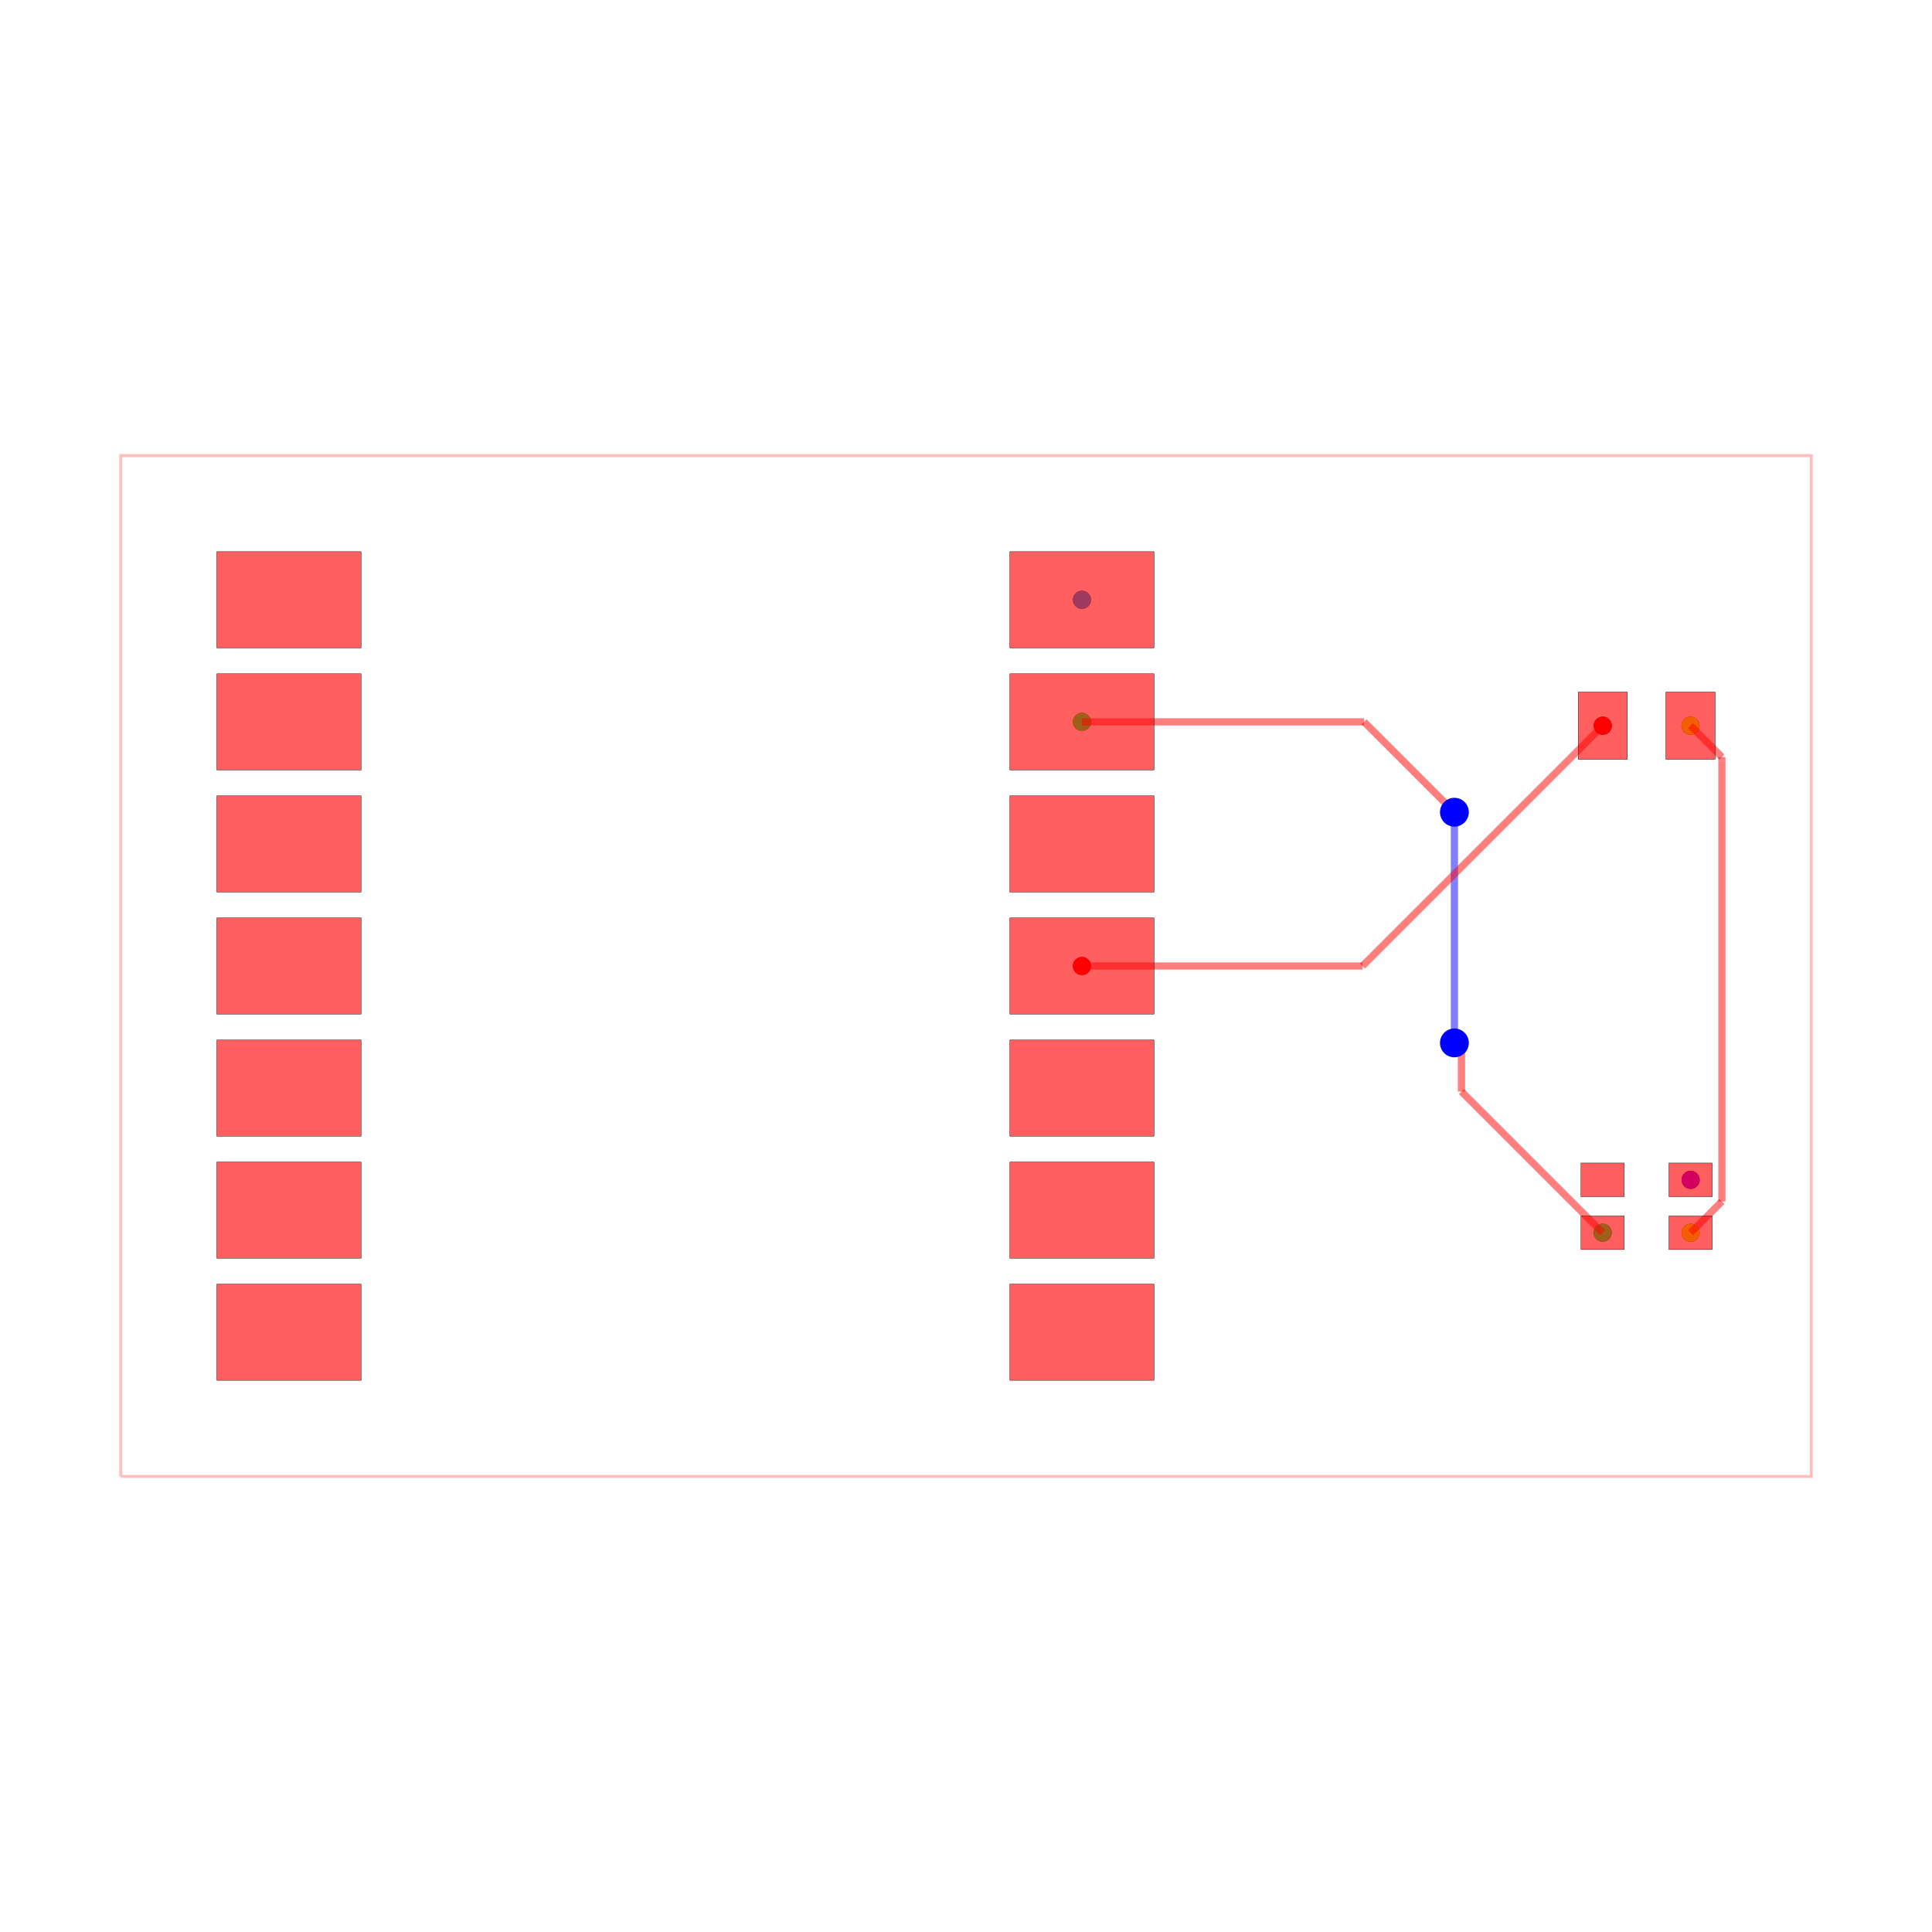
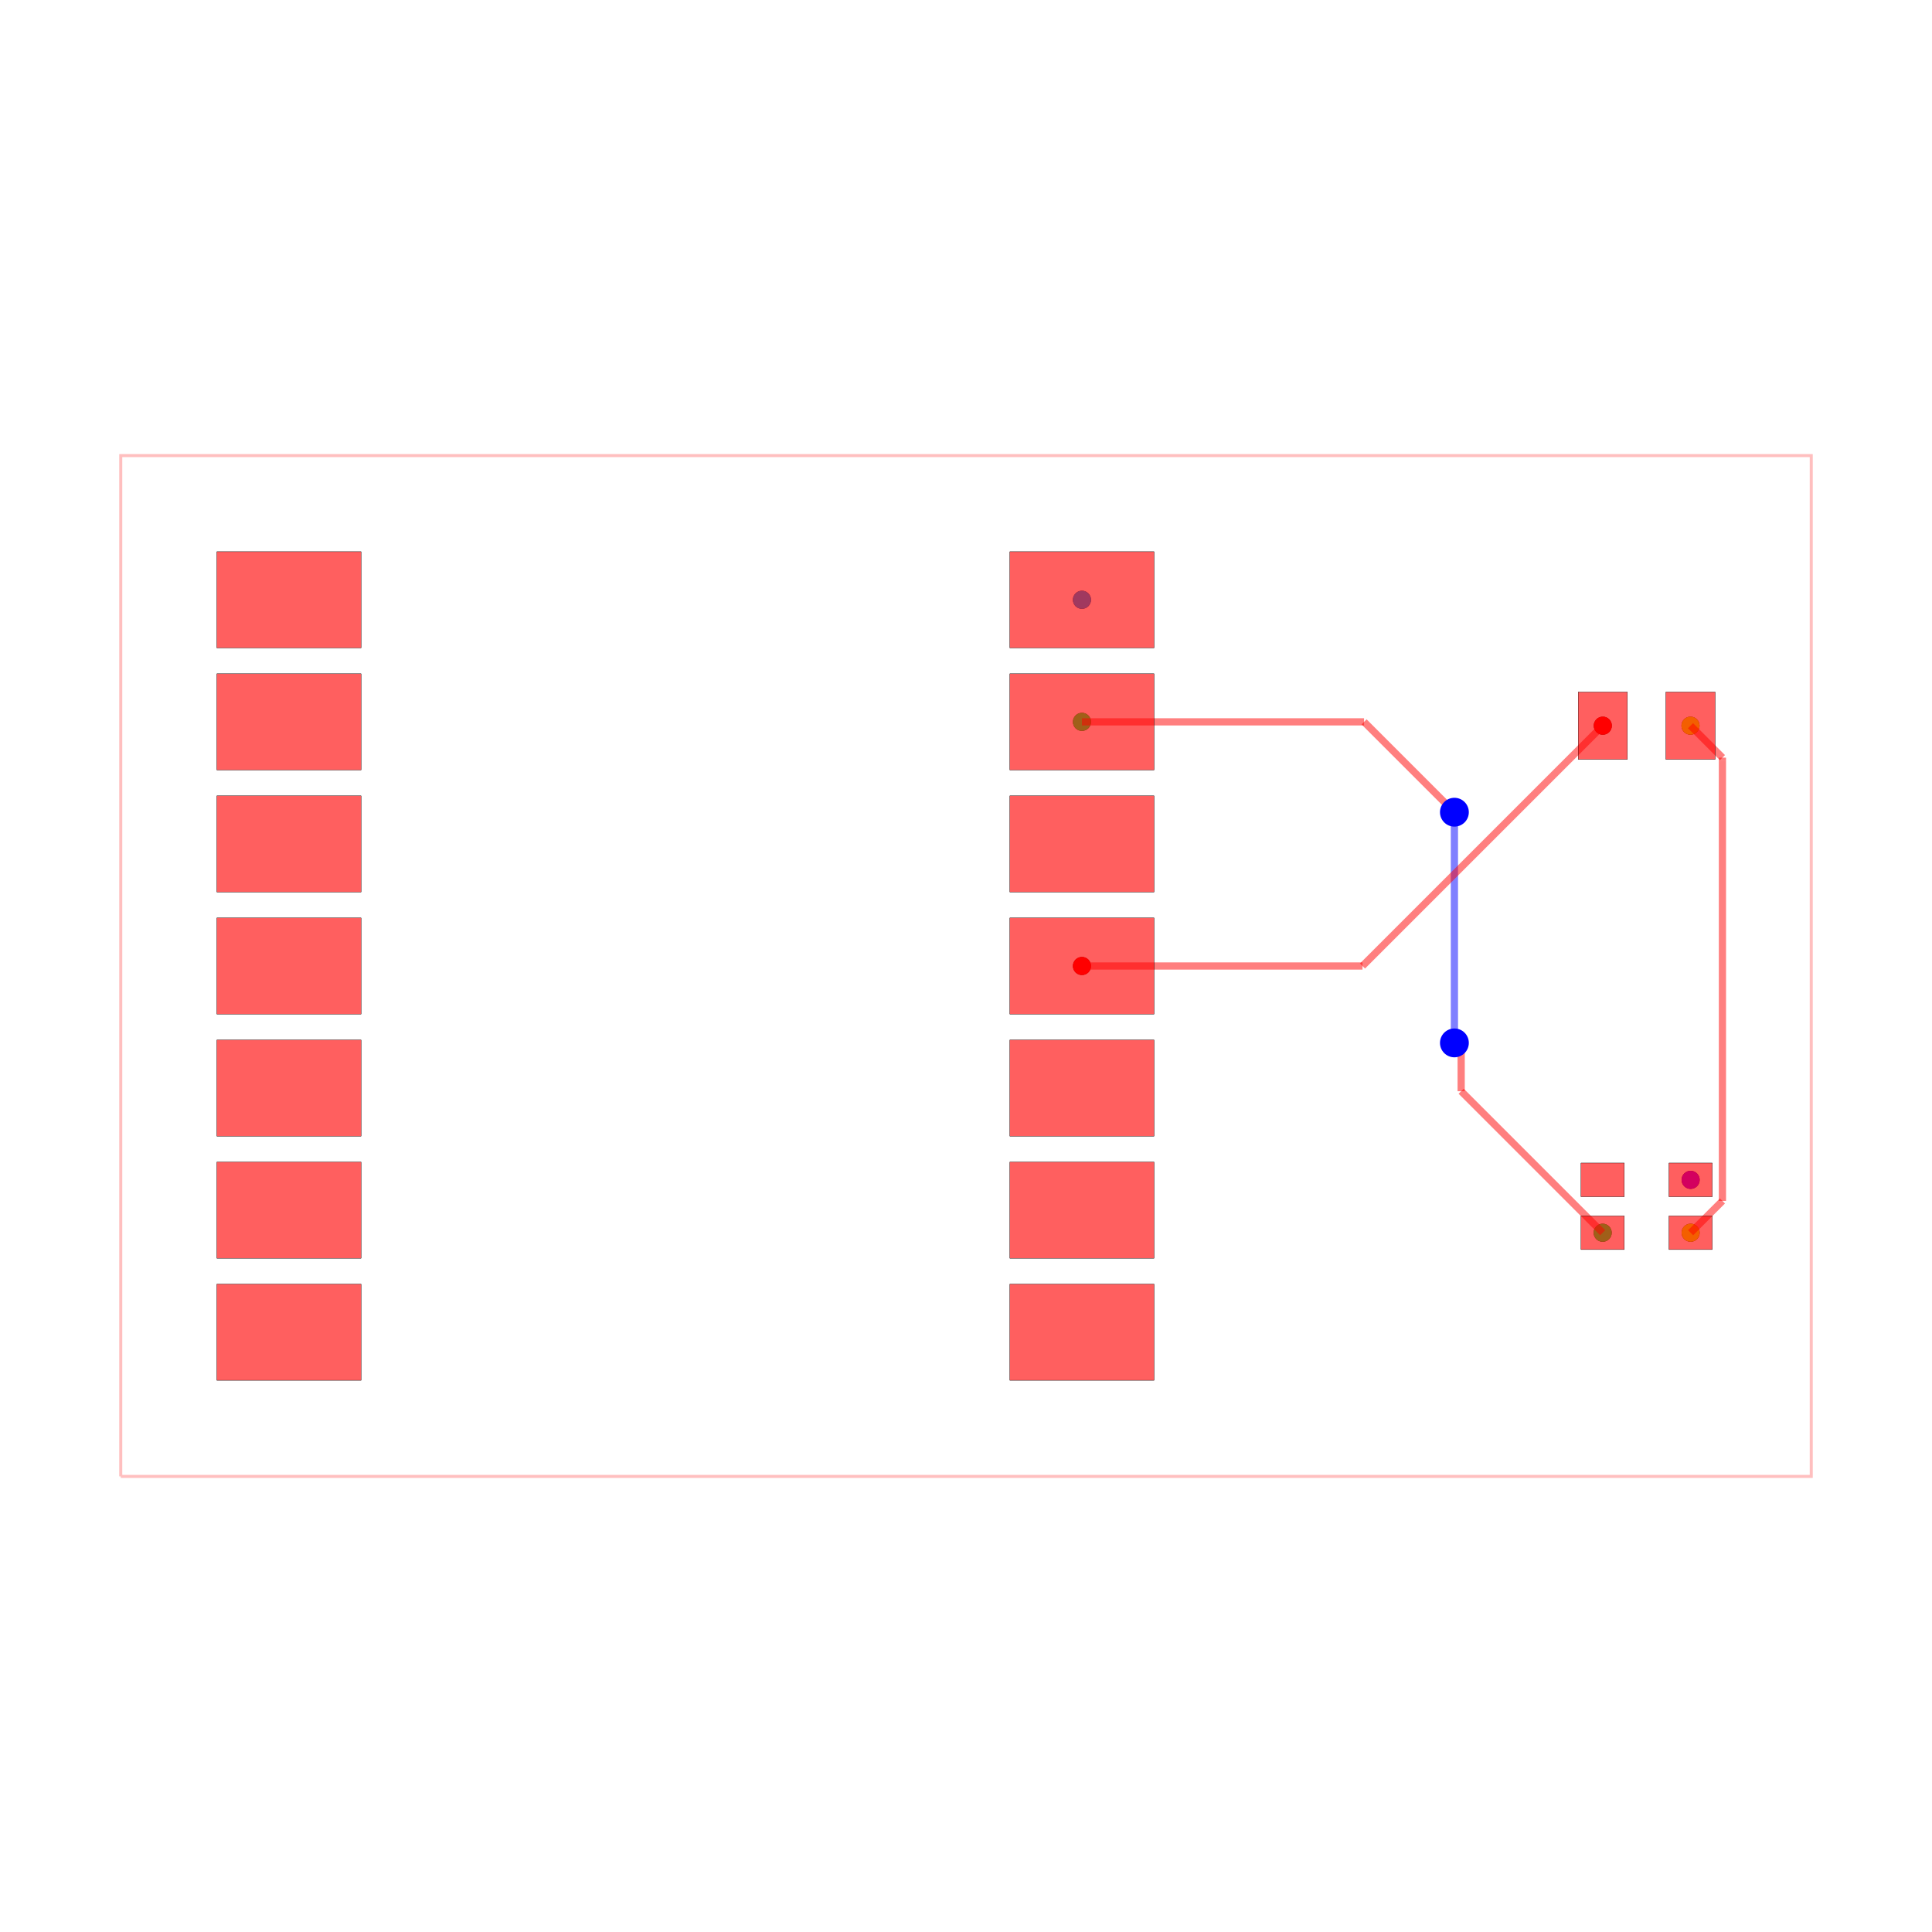
<svg xmlns="http://www.w3.org/2000/svg" width="640" height="640" viewBox="0 0 640 640">
  <rect width="100%" height="100%" fill="white" />
  <g>
    <circle data-type="point" data-label="source_trace_2 pcb_port_10" data-x="8.25" data-y="0" cx="358.408" cy="320" r="3" fill="black" />
  </g>
  <g>
    <circle data-type="point" data-label="source_trace_2 pcb_port_14" data-x="19.0875" data-y="5" cx="530.945" cy="240.398" r="3" fill="black" />
  </g>
  <g>
    <circle data-type="point" data-label="source_trace_5 pcb_port_18" data-x="20.91503499999999" data-y="-5.550036999999975" cx="560.04" cy="408.359" r="3" fill="black" />
  </g>
  <g>
    <circle data-type="point" data-label="source_trace_5 pcb_port_15" data-x="20.9125" data-y="5" cx="560" cy="240.398" r="3" fill="black" />
  </g>
  <g>
    <circle data-type="point" data-label="source_net_0 pcb_port_8" data-x="8.25" data-y="5.08" cx="358.408" cy="239.124" r="3" fill="black" />
  </g>
  <g>
    <circle data-type="point" data-label="source_net_0 pcb_port_17" data-x="19.08496500000001" data-y="-5.550036999999975" cx="530.905" cy="408.359" r="3" fill="black" />
  </g>
  <g>
    <circle data-type="point" data-label="source_net_1 pcb_port_7" data-x="8.25" data-y="7.62" cx="358.408" cy="198.687" r="3" fill="black" />
  </g>
  <g>
    <circle data-type="point" data-label="source_net_2 pcb_port_19" data-x="20.91503499999999" data-y="-4.449963000000025" cx="560.04" cy="390.845" r="3" fill="black" />
  </g>
  <g>
    <circle data-type="point" data-label="source_trace_2 (top)" data-x="8.25" data-y="0" cx="358.408" cy="320" r="3" fill="hsl(0, 100%, 50%)" />
  </g>
  <g>
    <circle data-type="point" data-label="source_trace_2 (top)" data-x="19.0875" data-y="5" cx="530.945" cy="240.398" r="3" fill="hsl(0, 100%, 50%)" />
  </g>
  <g>
    <circle data-type="point" data-label="source_trace_5 (top)" data-x="20.91503499999999" data-y="-5.550036999999975" cx="560.04" cy="408.359" r="3" fill="hsl(68, 100%, 50%)" />
  </g>
  <g>
    <circle data-type="point" data-label="source_trace_5 (top)" data-x="20.9125" data-y="5" cx="560" cy="240.398" r="3" fill="hsl(68, 100%, 50%)" />
  </g>
  <g>
    <circle data-type="point" data-label="source_net_0 (top)" data-x="8.25" data-y="5.08" cx="358.408" cy="239.124" r="3" fill="hsl(136, 100%, 50%)" />
  </g>
  <g>
    <circle data-type="point" data-label="source_net_0 (top)" data-x="19.08496500000001" data-y="-5.550036999999975" cx="530.905" cy="408.359" r="3" fill="hsl(136, 100%, 50%)" />
  </g>
  <g>
    <circle data-type="point" data-label="source_net_1 (top)" data-x="8.25" data-y="7.62" cx="358.408" cy="198.687" r="3" fill="hsl(204, 100%, 50%)" />
  </g>
  <g>
    <circle data-type="point" data-label="source_net_2 (top)" data-x="20.91503499999999" data-y="-4.449963000000025" cx="560.04" cy="390.845" r="3" fill="hsl(272, 100%, 50%)" />
  </g>
  <g>
    <polyline data-points="-11.749999999999998,-10.620000000000001 23.424999999999997,-10.620000000000001 23.424999999999997,10.620000000000001 -11.749999999999998,10.620000000000001 -11.749999999999998,-10.620000000000001" data-type="line" data-label="" points="40,489.075 600,489.075 600,150.925 40,150.925 40,489.075" fill="none" stroke="rgba(255,0,0,0.25)" stroke-width="1px" />
  </g>
  <g>
-     <polyline data-points="19.08496500000001,-5.550036999999975 16.147226719317565,-2.612298719317529" data-type="line" data-label="" points="530.905,408.359 484.135,361.589" fill="none" stroke="rgba(255,0,0,0.5)" stroke-width="2.388" />
-   </g>
-   <g>
-     <polyline data-points="16.147226719317565,-2.612298719317529 16.147226719317565,-1.7669857544698628" data-type="line" data-label="" points="484.135,361.589 484.135,348.131" fill="none" stroke="rgba(255,0,0,0.5)" stroke-width="2.388" />
-   </g>
-   <g>
-     <polyline data-points="16.147226719317565,-1.7669857544698628 16,-1.5999999999999996" data-type="line" data-label="" points="484.135,348.131 481.791,345.473" fill="none" stroke="rgba(255,0,0,0.5)" stroke-width="2.388" />
-   </g>
-   <g>
-     <polyline data-points="16,-1.5999999999999996 16,3.1490899496925238" data-type="line" data-label="" points="481.791,345.473 481.791,269.865" fill="none" stroke="rgba(0,0,255,0.5)" stroke-width="2.388" />
-   </g>
-   <g>
-     <polyline data-points="16,3.1490899496925238 16,3.1490899496925238" data-type="line" data-label="" points="481.791,269.865 481.791,269.865" fill="none" stroke="rgba(0,0,255,0.5)" stroke-width="2.388" />
-   </g>
-   <g>
-     <polyline data-points="16,3.1490899496925238 16,3.2000000000000006" data-type="line" data-label="" points="481.791,269.865 481.791,269.055" fill="none" stroke="rgba(0,0,255,0.5)" stroke-width="2.388" />
+     <polyline data-points="19.08496500000001,-5.550036999999975 16.140593058945456,-2.6056650589454193" data-type="line" data-label="" points="530.905,408.359 484.029,361.483" fill="none" stroke="rgba(255,0,0,0.5)" stroke-width="2.388" />
+   </g>
+   <g>
+     <polyline data-points="16.140593058945456,-2.6056650589454193 16.140593058945456,-1.7697324222234272" data-type="line" data-label="" points="484.029,361.483 484.029,348.175" fill="none" stroke="rgba(255,0,0,0.5)" stroke-width="2.388" />
+   </g>
+   <g>
+     <polyline data-points="16.140593058945456,-1.7697324222234272 16,-1.5999999999999996" data-type="line" data-label="" points="484.029,348.175 481.791,345.473" fill="none" stroke="rgba(255,0,0,0.5)" stroke-width="2.388" />
+   </g>
+   <g>
+     <polyline data-points="16,-1.5999999999999996 16,3.149089949692522" data-type="line" data-label="" points="481.791,345.473 481.791,269.865" fill="none" stroke="rgba(0,0,255,0.5)" stroke-width="2.388" />
+   </g>
+   <g>
+     <polyline data-points="16,3.149089949692522 16,3.149089949692522" data-type="line" data-label="" points="481.791,269.865 481.791,269.865" fill="none" stroke="rgba(0,0,255,0.5)" stroke-width="2.388" />
+   </g>
+   <g>
+     <polyline data-points="16,3.149089949692522 16,3.2000000000000006" data-type="line" data-label="" points="481.791,269.865 481.791,269.055" fill="none" stroke="rgba(0,0,255,0.5)" stroke-width="2.388" />
  </g>
  <g>
    <polyline data-points="16,3.2000000000000006 14.120000000000001,5.08" data-type="line" data-label="" points="481.791,269.055 451.861,239.124" fill="none" stroke="rgba(255,0,0,0.5)" stroke-width="2.388" />
  </g>
  <g>
    <polyline data-points="14.120000000000001,5.08 8.25,5.08" data-type="line" data-label="" points="451.861,239.124 358.408,239.124" fill="none" stroke="rgba(255,0,0,0.5)" stroke-width="2.388" />
  </g>
  <g>
-     <polyline data-points="20.91503499999999,-5.550036999999975 21.565769666274953,-4.899302333725011" data-type="line" data-label="" points="560.04,408.359 570.4,397.999" fill="none" stroke="rgba(255,0,0,0.5)" stroke-width="2.388" />
-   </g>
-   <g>
-     <polyline data-points="21.565769666274953,-4.899302333725011 21.565769666274953,4.270897202070687" data-type="line" data-label="" points="570.4,397.999 570.4,252.006" fill="none" stroke="rgba(255,0,0,0.5)" stroke-width="2.388" />
-   </g>
-   <g>
-     <polyline data-points="21.565769666274953,4.270897202070687 21.565769666274953,4.3467303337250485" data-type="line" data-label="" points="570.4,252.006 570.4,250.798" fill="none" stroke="rgba(255,0,0,0.5)" stroke-width="2.388" />
-   </g>
-   <g>
-     <polyline data-points="21.565769666274953,4.3467303337250485 20.9125,5" data-type="line" data-label="" points="570.4,250.798 560,240.398" fill="none" stroke="rgba(255,0,0,0.5)" stroke-width="2.388" />
+     <polyline data-points="20.91503499999999,-5.550036999999975 21.57695605638681,-4.888115943613155" data-type="line" data-label="" points="560.04,408.359 570.578,397.821" fill="none" stroke="rgba(255,0,0,0.5)" stroke-width="2.388" />
+   </g>
+   <g>
+     <polyline data-points="21.57695605638681,-4.888115943613155 21.57695605638681,4.275529710258088" data-type="line" data-label="" points="570.578,397.821 570.578,251.932" fill="none" stroke="rgba(255,0,0,0.5)" stroke-width="2.388" />
+   </g>
+   <g>
+     <polyline data-points="21.57695605638681,4.275529710258088 21.57695605638681,4.335543943613192" data-type="line" data-label="" points="570.578,251.932 570.578,250.976" fill="none" stroke="rgba(255,0,0,0.5)" stroke-width="2.388" />
+   </g>
+   <g>
+     <polyline data-points="21.57695605638681,4.335543943613192 20.9125,5" data-type="line" data-label="" points="570.578,250.976 560,240.398" fill="none" stroke="rgba(255,0,0,0.5)" stroke-width="2.388" />
  </g>
  <g>
    <polyline data-points="19.0875,5 14.087499999999999,0" data-type="line" data-label="" points="530.945,240.398 451.343,320" fill="none" stroke="rgba(255,0,0,0.5)" stroke-width="2.388" />
  </g>
  <g>
    <polyline data-points="14.087499999999999,0 8.25,0" data-type="line" data-label="" points="451.343,320 358.408,320" fill="none" stroke="rgba(255,0,0,0.5)" stroke-width="2.388" />
  </g>
  <g>
    <rect data-type="rect" data-label="top" data-x="-8.25" data-y="7.62" x="71.841" y="182.766" width="47.761" height="31.841" fill="rgba(255,0,0,0.25)" stroke="black" stroke-width="0.063" />
  </g>
  <g>
    <rect data-type="rect" data-label="top" data-x="-8.25" data-y="5.08" x="71.841" y="223.204" width="47.761" height="31.841" fill="rgba(255,0,0,0.25)" stroke="black" stroke-width="0.063" />
  </g>
  <g>
    <rect data-type="rect" data-label="top" data-x="-8.25" data-y="2.54" x="71.841" y="263.642" width="47.761" height="31.841" fill="rgba(255,0,0,0.25)" stroke="black" stroke-width="0.063" />
  </g>
  <g>
    <rect data-type="rect" data-label="top" data-x="-8.25" data-y="0" x="71.841" y="304.08" width="47.761" height="31.841" fill="rgba(255,0,0,0.25)" stroke="black" stroke-width="0.063" />
  </g>
  <g>
    <rect data-type="rect" data-label="top" data-x="-8.25" data-y="-2.54" x="71.841" y="344.517" width="47.761" height="31.841" fill="rgba(255,0,0,0.25)" stroke="black" stroke-width="0.063" />
  </g>
  <g>
    <rect data-type="rect" data-label="top" data-x="-8.25" data-y="-5.079999999999999" x="71.841" y="384.955" width="47.761" height="31.841" fill="rgba(255,0,0,0.25)" stroke="black" stroke-width="0.063" />
  </g>
  <g>
    <rect data-type="rect" data-label="top" data-x="-8.25" data-y="-7.62" x="71.841" y="425.393" width="47.761" height="31.841" fill="rgba(255,0,0,0.25)" stroke="black" stroke-width="0.063" />
  </g>
  <g>
    <rect data-type="rect" data-label="top" data-x="8.25" data-y="7.62" x="334.527" y="182.766" width="47.761" height="31.841" fill="rgba(255,0,0,0.25)" stroke="black" stroke-width="0.063" />
  </g>
  <g>
    <rect data-type="rect" data-label="top" data-x="8.25" data-y="5.08" x="334.527" y="223.204" width="47.761" height="31.841" fill="rgba(255,0,0,0.25)" stroke="black" stroke-width="0.063" />
  </g>
  <g>
    <rect data-type="rect" data-label="top" data-x="8.25" data-y="2.54" x="334.527" y="263.642" width="47.761" height="31.841" fill="rgba(255,0,0,0.25)" stroke="black" stroke-width="0.063" />
  </g>
  <g>
    <rect data-type="rect" data-label="top" data-x="8.25" data-y="0" x="334.527" y="304.08" width="47.761" height="31.841" fill="rgba(255,0,0,0.25)" stroke="black" stroke-width="0.063" />
  </g>
  <g>
    <rect data-type="rect" data-label="top" data-x="8.25" data-y="-2.54" x="334.527" y="344.517" width="47.761" height="31.841" fill="rgba(255,0,0,0.25)" stroke="black" stroke-width="0.063" />
  </g>
  <g>
    <rect data-type="rect" data-label="top" data-x="8.25" data-y="-5.079999999999999" x="334.527" y="384.955" width="47.761" height="31.841" fill="rgba(255,0,0,0.25)" stroke="black" stroke-width="0.063" />
  </g>
  <g>
    <rect data-type="rect" data-label="top" data-x="8.25" data-y="-7.62" x="334.527" y="425.393" width="47.761" height="31.841" fill="rgba(255,0,0,0.25)" stroke="black" stroke-width="0.063" />
  </g>
  <g>
    <rect data-type="rect" data-label="top" data-x="19.0875" data-y="5" x="522.786" y="229.254" width="16.318" height="22.289" fill="rgba(255,0,0,0.25)" stroke="black" stroke-width="0.063" />
  </g>
  <g>
    <rect data-type="rect" data-label="top" data-x="20.9125" data-y="5" x="551.841" y="229.254" width="16.318" height="22.289" fill="rgba(255,0,0,0.25)" stroke="black" stroke-width="0.063" />
  </g>
  <g>
    <rect data-type="rect" data-label="top" data-x="19.08496500000001" data-y="-4.449963000000025" x="523.741" y="385.273" width="14.328" height="11.144" fill="rgba(255,0,0,0.25)" stroke="black" stroke-width="0.063" />
  </g>
  <g>
    <rect data-type="rect" data-label="top" data-x="19.08496500000001" data-y="-5.550036999999975" x="523.741" y="402.787" width="14.328" height="11.144" fill="rgba(255,0,0,0.25)" stroke="black" stroke-width="0.063" />
  </g>
  <g>
    <rect data-type="rect" data-label="top" data-x="20.91503499999999" data-y="-5.550036999999975" x="552.876" y="402.787" width="14.328" height="11.144" fill="rgba(255,0,0,0.25)" stroke="black" stroke-width="0.063" />
  </g>
  <g>
    <rect data-type="rect" data-label="top" data-x="20.91503499999999" data-y="-4.449963000000025" x="552.876" y="385.273" width="14.328" height="11.144" fill="rgba(255,0,0,0.25)" stroke="black" stroke-width="0.063" />
  </g>
  <g>
    <rect data-type="rect" data-label="" data-x="-8.25" data-y="7.62" x="71.841" y="182.766" width="47.761" height="31.841" fill="rgba(255,0,0,0.5)" stroke="black" stroke-width="0.063" />
  </g>
  <g>
    <rect data-type="rect" data-label="" data-x="-8.25" data-y="5.08" x="71.841" y="223.204" width="47.761" height="31.841" fill="rgba(255,0,0,0.5)" stroke="black" stroke-width="0.063" />
  </g>
  <g>
    <rect data-type="rect" data-label="" data-x="-8.25" data-y="2.54" x="71.841" y="263.642" width="47.761" height="31.841" fill="rgba(255,0,0,0.5)" stroke="black" stroke-width="0.063" />
  </g>
  <g>
    <rect data-type="rect" data-label="" data-x="-8.25" data-y="0" x="71.841" y="304.08" width="47.761" height="31.841" fill="rgba(255,0,0,0.5)" stroke="black" stroke-width="0.063" />
  </g>
  <g>
    <rect data-type="rect" data-label="" data-x="-8.25" data-y="-2.54" x="71.841" y="344.517" width="47.761" height="31.841" fill="rgba(255,0,0,0.5)" stroke="black" stroke-width="0.063" />
  </g>
  <g>
    <rect data-type="rect" data-label="" data-x="-8.25" data-y="-5.079999999999999" x="71.841" y="384.955" width="47.761" height="31.841" fill="rgba(255,0,0,0.5)" stroke="black" stroke-width="0.063" />
  </g>
  <g>
    <rect data-type="rect" data-label="" data-x="-8.25" data-y="-7.62" x="71.841" y="425.393" width="47.761" height="31.841" fill="rgba(255,0,0,0.5)" stroke="black" stroke-width="0.063" />
  </g>
  <g>
    <rect data-type="rect" data-label="" data-x="8.25" data-y="7.62" x="334.527" y="182.766" width="47.761" height="31.841" fill="rgba(255,0,0,0.5)" stroke="black" stroke-width="0.063" />
  </g>
  <g>
    <rect data-type="rect" data-label="" data-x="8.25" data-y="5.08" x="334.527" y="223.204" width="47.761" height="31.841" fill="rgba(255,0,0,0.5)" stroke="black" stroke-width="0.063" />
  </g>
  <g>
    <rect data-type="rect" data-label="" data-x="8.25" data-y="2.54" x="334.527" y="263.642" width="47.761" height="31.841" fill="rgba(255,0,0,0.5)" stroke="black" stroke-width="0.063" />
  </g>
  <g>
    <rect data-type="rect" data-label="" data-x="8.25" data-y="0" x="334.527" y="304.08" width="47.761" height="31.841" fill="rgba(255,0,0,0.5)" stroke="black" stroke-width="0.063" />
  </g>
  <g>
    <rect data-type="rect" data-label="" data-x="8.25" data-y="-2.54" x="334.527" y="344.517" width="47.761" height="31.841" fill="rgba(255,0,0,0.5)" stroke="black" stroke-width="0.063" />
  </g>
  <g>
    <rect data-type="rect" data-label="" data-x="8.25" data-y="-5.079999999999999" x="334.527" y="384.955" width="47.761" height="31.841" fill="rgba(255,0,0,0.5)" stroke="black" stroke-width="0.063" />
  </g>
  <g>
    <rect data-type="rect" data-label="" data-x="8.25" data-y="-7.62" x="334.527" y="425.393" width="47.761" height="31.841" fill="rgba(255,0,0,0.5)" stroke="black" stroke-width="0.063" />
  </g>
  <g>
    <rect data-type="rect" data-label="" data-x="19.0875" data-y="5" x="522.786" y="229.254" width="16.318" height="22.289" fill="rgba(255,0,0,0.5)" stroke="black" stroke-width="0.063" />
  </g>
  <g>
    <rect data-type="rect" data-label="" data-x="20.9125" data-y="5" x="551.841" y="229.254" width="16.318" height="22.289" fill="rgba(255,0,0,0.5)" stroke="black" stroke-width="0.063" />
  </g>
  <g>
    <rect data-type="rect" data-label="" data-x="19.08496500000001" data-y="-4.449963000000025" x="523.741" y="385.273" width="14.328" height="11.144" fill="rgba(255,0,0,0.5)" stroke="black" stroke-width="0.063" />
  </g>
  <g>
    <rect data-type="rect" data-label="" data-x="19.08496500000001" data-y="-5.550036999999975" x="523.741" y="402.787" width="14.328" height="11.144" fill="rgba(255,0,0,0.5)" stroke="black" stroke-width="0.063" />
  </g>
  <g>
    <rect data-type="rect" data-label="" data-x="20.91503499999999" data-y="-5.550036999999975" x="552.876" y="402.787" width="14.328" height="11.144" fill="rgba(255,0,0,0.5)" stroke="black" stroke-width="0.063" />
  </g>
  <g>
    <rect data-type="rect" data-label="" data-x="20.91503499999999" data-y="-4.449963000000025" x="552.876" y="385.273" width="14.328" height="11.144" fill="rgba(255,0,0,0.5)" stroke="black" stroke-width="0.063" />
  </g>
  <circle data-type="circle" data-label="" data-x="16" data-y="-1.5999999999999996" cx="481.791" cy="345.473" r="4.776" fill="blue" stroke="none" stroke-width="0.063" />
  <circle data-type="circle" data-label="" data-x="16" data-y="3.2000000000000006" cx="481.791" cy="269.055" r="4.776" fill="blue" stroke="none" stroke-width="0.063" />
  <g id="crosshair" style="display: none">
    <line id="crosshair-h" y1="0" y2="640" stroke="#666" stroke-width="0.5" />
    <line id="crosshair-v" x1="0" x2="640" stroke="#666" stroke-width="0.5" />
    <text id="coordinates" font-family="monospace" font-size="12" fill="#666" />
  </g>
</svg>
